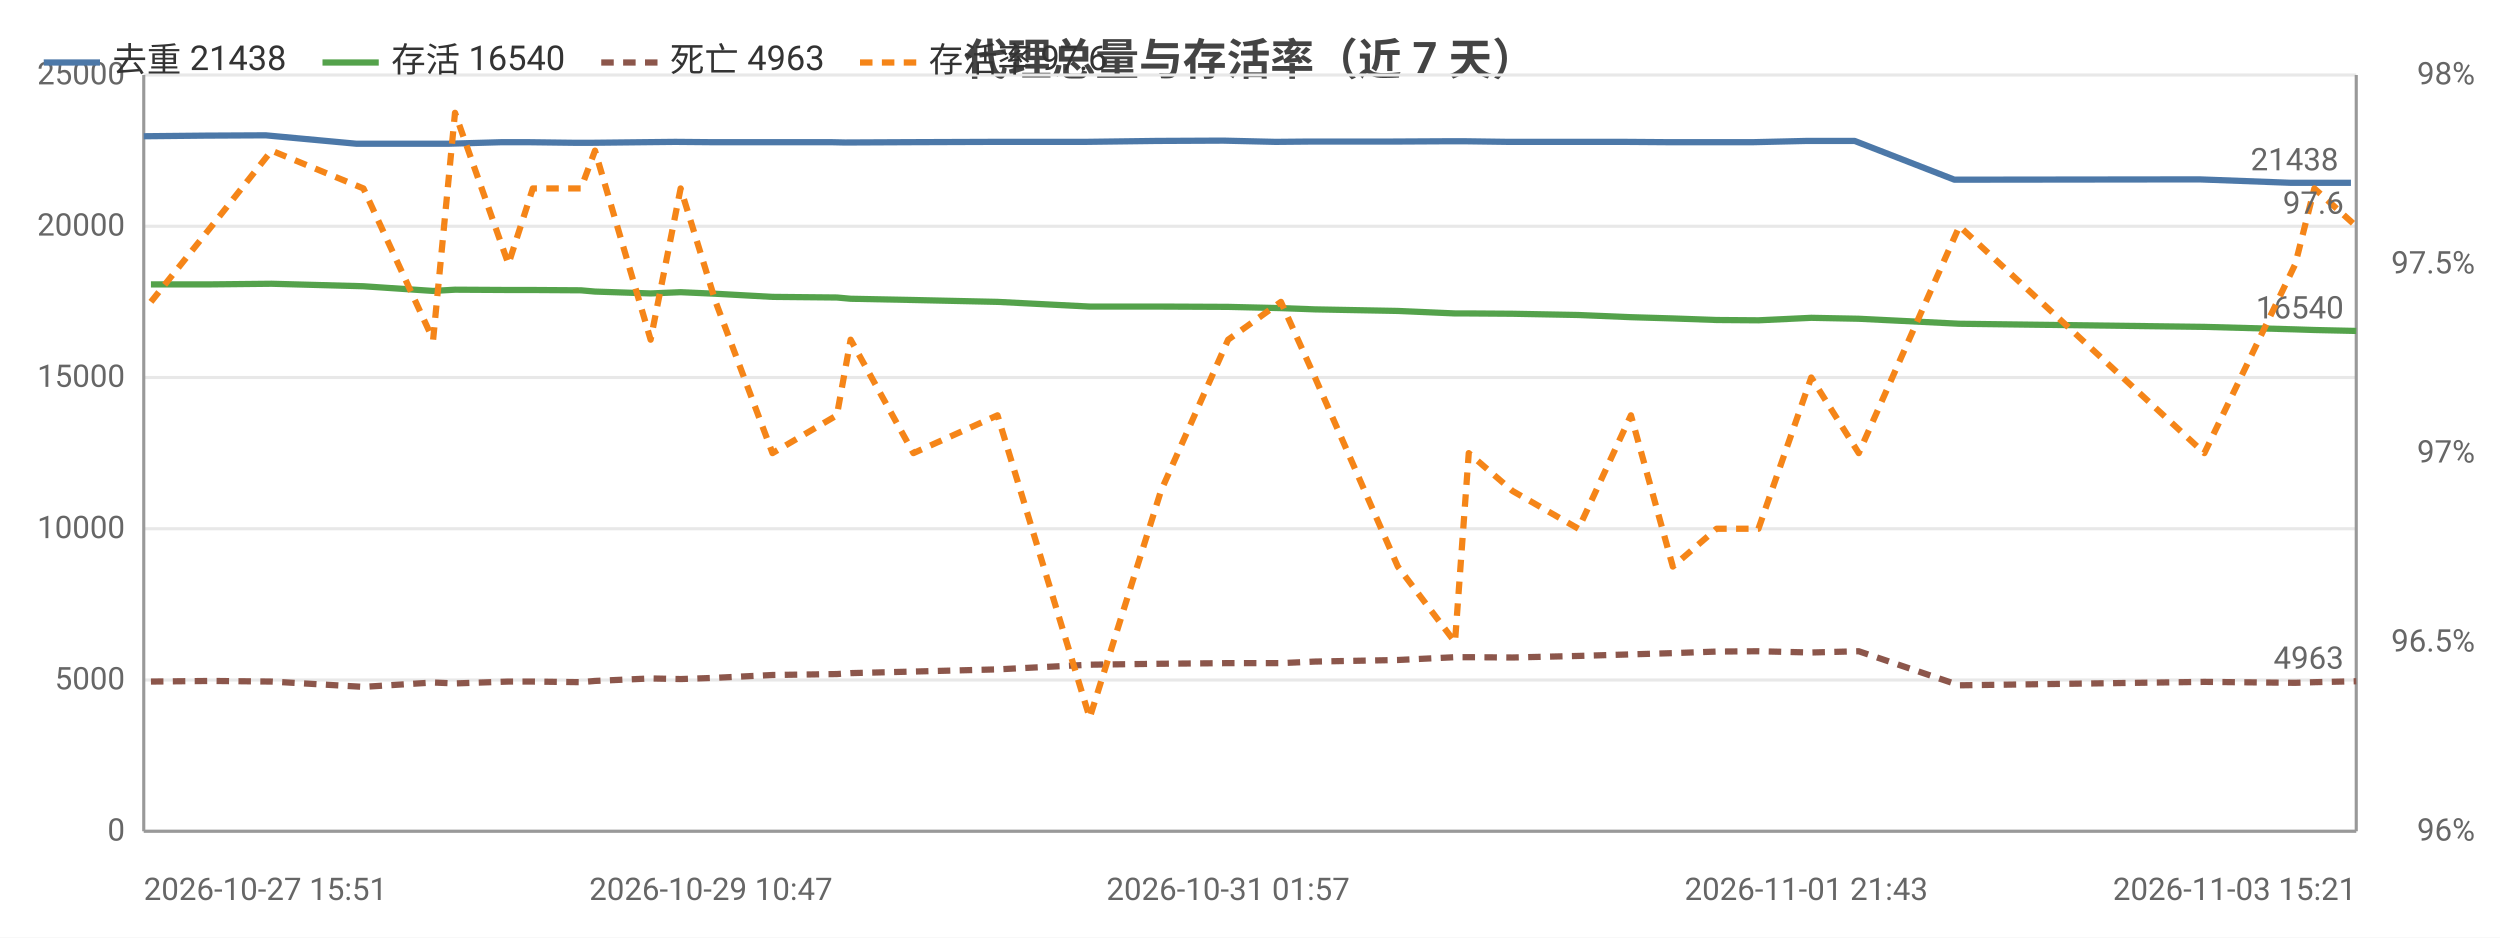
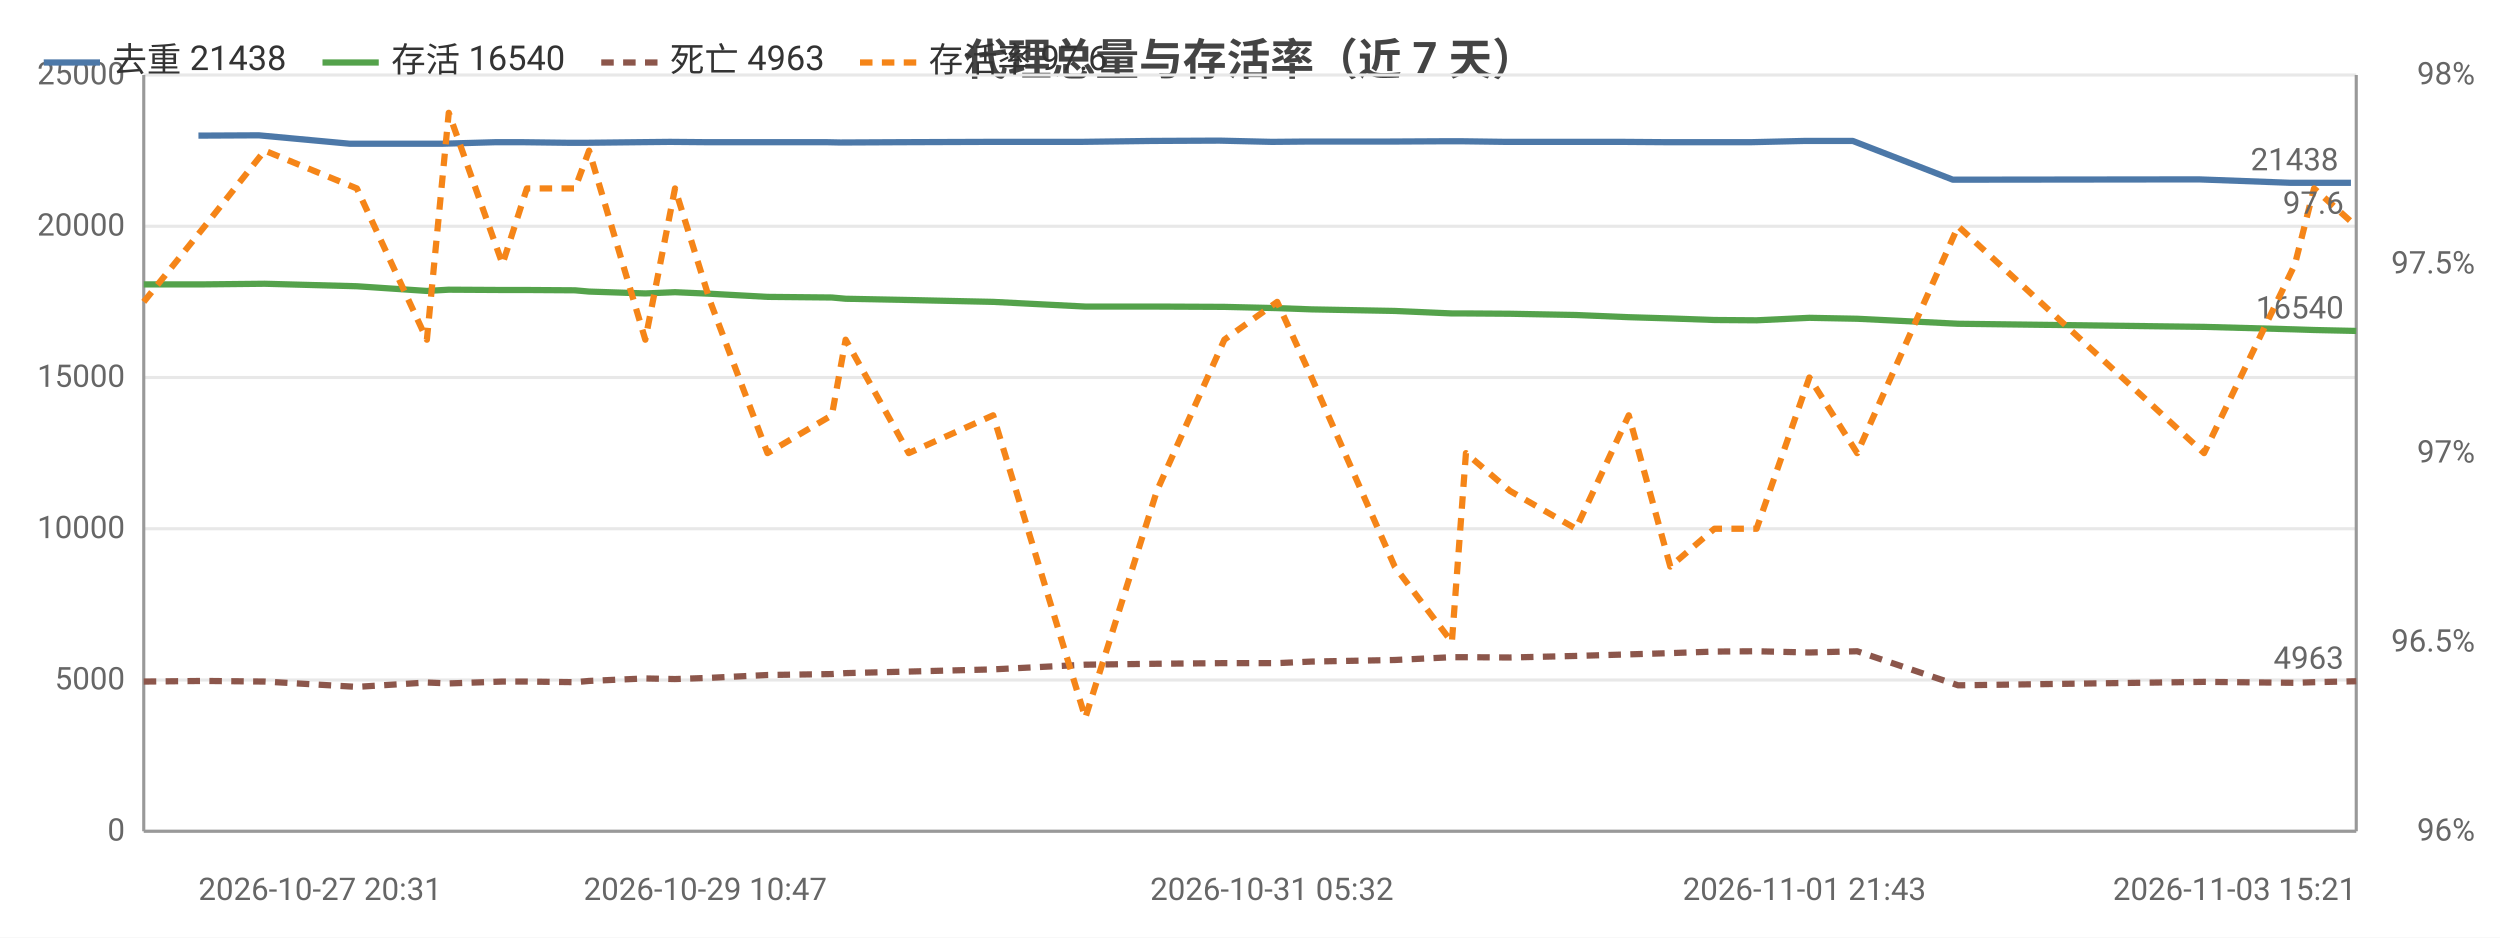
<svg xmlns="http://www.w3.org/2000/svg" width="800" height="300" viewBox="0 0 800 300">
  <rect width="800" height="300" fill="#ffffff" />
  <style>text{font-family:system-ui,-apple-system,'Segoe UI',Roboto,'PingFang SC','Microsoft YaHei','Noto Sans CJK SC',sans-serif}.g{stroke:#e8e8e8;stroke-width:1}.a{stroke:#999;stroke-width:1}.t{font-size:10px;fill:#666}.m{font-size:10px;text-anchor:middle;fill:#666}.e{font-size:10px;text-anchor:end;fill:#666}.l{font-size:11px;fill:#333}.tt{font-size:14px;font-weight:600;text-anchor:middle;fill:#444}.em{font-size:13px;text-anchor:middle;fill:#999}</style>
  <text class="tt" x="400.0" y="24">代理总量与存活率（近 7 天）</text>
  <line class="g" x1="46" y1="266" x2="754" y2="266" />
  <text class="e" x="40" y="269">0</text>
  <line class="g" x1="46" y1="217.6" x2="754" y2="217.6" />
  <text class="e" x="40" y="220.6">5000</text>
  <line class="g" x1="46" y1="169.2" x2="754" y2="169.2" />
  <text class="e" x="40" y="172.2">10000</text>
  <line class="g" x1="46" y1="120.8" x2="754" y2="120.8" />
  <text class="e" x="40" y="123.8">15000</text>
  <line class="g" x1="46" y1="72.4" x2="754" y2="72.4" />
  <text class="e" x="40" y="75.4">20000</text>
  <line class="g" x1="46" y1="24" x2="754" y2="24" />
  <text class="e" x="40" y="27">25000</text>
  <text class="e" x="792" y="269">96%</text>
  <text class="e" x="792" y="208.5">96.5%</text>
  <text class="e" x="792" y="148">97%</text>
  <text class="e" x="792" y="87.5">97.5%</text>
  <text class="e" x="792" y="27">98%</text>
  <line class="a" x1="754" y1="24" x2="754" y2="266" />
  <line class="a" x1="46" y1="24" x2="46" y2="266" />
  <line class="a" x1="46" y1="266" x2="754" y2="266" />
-   <polyline fill="none" stroke="#4c78a8" stroke-width="2" stroke-linejoin="round" points="46,43.6 65.7,43.4 85.0,43.3 114.1,46.0 136.7,46.0 143.4,46.0 160.6,45.5 168.7,45.5 184.3,45.7 188.7,45.7 206.6,45.5 216.1,45.4 227.5,45.5 245.5,45.5 265.9,45.5 270.4,45.6 290.6,45.5 317.5,45.4 347.1,45.4 370.0,45.1 391.4,45.0 408.2,45.4 419.0,45.3 445.6,45.3 463.9,45.2 468.4,45.2 482.7,45.4 503.7,45.4 520.1,45.4 533.5,45.5 547.8,45.5 561.1,45.5 578.0,45.1 593.5,45.1 625.4,57.5 703.8,57.4 733.1,58.5 738.7,58.5 752.3,58.5" />
-   <circle cx="46" cy="43.6" r="4" fill="transparent" />
-   <circle cx="85.0" cy="43.3" r="4" fill="transparent" />
-   <circle cx="136.7" cy="46.0" r="4" fill="transparent" />
-   <circle cx="160.6" cy="45.5" r="4" fill="transparent" />
-   <circle cx="184.3" cy="45.7" r="4" fill="transparent" />
-   <circle cx="206.6" cy="45.5" r="4" fill="transparent" />
-   <circle cx="227.5" cy="45.5" r="4" fill="transparent" />
-   <circle cx="265.9" cy="45.5" r="4" fill="transparent" />
-   <circle cx="290.6" cy="45.5" r="4" fill="transparent" />
-   <circle cx="347.1" cy="45.4" r="4" fill="transparent" />
-   <circle cx="391.4" cy="45.0" r="4" fill="transparent" />
-   <circle cx="419.0" cy="45.3" r="4" fill="transparent" />
-   <circle cx="463.9" cy="45.2" r="4" fill="transparent" />
-   <circle cx="482.7" cy="45.4" r="4" fill="transparent" />
-   <circle cx="520.1" cy="45.4" r="4" fill="transparent" />
-   <circle cx="547.8" cy="45.5" r="4" fill="transparent" />
-   <circle cx="578.0" cy="45.1" r="4" fill="transparent" />
-   <circle cx="625.4" cy="57.5" r="4" fill="transparent" />
-   <circle cx="733.1" cy="58.5" r="4" fill="transparent" />
+   <polyline fill="none" stroke="#4c78a8" stroke-width="2" stroke-linejoin="round" points="63.5,43.4 82.8,43.3 112.0,46.0 134.7,46.0 141.4,46.0 158.7,45.5 166.8,45.5 182.4,45.7 186.9,45.7 204.8,45.5 214.4,45.4 225.7,45.5 243.9,45.5 264.3,45.5 268.9,45.6 289.1,45.5 316.1,45.4 345.8,45.4 368.7,45.1 390.2,45.0 407.0,45.4 417.9,45.3 444.6,45.3 463.0,45.2 467.4,45.2 481.8,45.4 502.9,45.4 519.4,45.4 532.8,45.5 547.1,45.5 560.5,45.5 577.4,45.1 592.9,45.1 624.9,57.5 703.6,57.4 733.0,58.5 738.6,58.5 752.3,58.5" />
+   <circle cx="63.5" cy="43.4" r="4" fill="transparent" />
+   <circle cx="112.0" cy="46.0" r="4" fill="transparent" />
+   <circle cx="141.4" cy="46.0" r="4" fill="transparent" />
+   <circle cx="166.8" cy="45.5" r="4" fill="transparent" />
+   <circle cx="186.9" cy="45.7" r="4" fill="transparent" />
+   <circle cx="214.4" cy="45.4" r="4" fill="transparent" />
+   <circle cx="243.9" cy="45.5" r="4" fill="transparent" />
+   <circle cx="268.9" cy="45.6" r="4" fill="transparent" />
+   <circle cx="316.1" cy="45.4" r="4" fill="transparent" />
+   <circle cx="368.7" cy="45.1" r="4" fill="transparent" />
+   <circle cx="390.2" cy="45.0" r="4" fill="transparent" />
+   <circle cx="417.9" cy="45.3" r="4" fill="transparent" />
+   <circle cx="463.0" cy="45.2" r="4" fill="transparent" />
+   <circle cx="481.8" cy="45.4" r="4" fill="transparent" />
+   <circle cx="519.4" cy="45.4" r="4" fill="transparent" />
+   <circle cx="547.1" cy="45.5" r="4" fill="transparent" />
+   <circle cx="577.4" cy="45.1" r="4" fill="transparent" />
+   <circle cx="624.9" cy="57.5" r="4" fill="transparent" />
+   <circle cx="733.0" cy="58.5" r="4" fill="transparent" />
  <circle cx="752.3" cy="58.5" r="4" fill="transparent" />
  <text class="t" x="748.3" y="54.5" text-anchor="end" fill="#4c78a8">21438</text>
-   <polyline fill="none" stroke="#54a24b" stroke-width="2" stroke-linejoin="round" points="48.3,91.0 67.7,91.0 86.9,90.8 116.3,91.6 138.6,93.1 145.6,92.7 162.7,92.8 170.5,92.8 185.9,92.9 190.4,93.3 208.2,93.9 217.8,93.5 229.0,94.0 247.2,95.0 267.8,95.2 272.2,95.6 292.3,96.0 319.2,96.6 348.7,98.1 371.5,98.1 393.0,98.2 409.9,98.6 420.8,99.0 447.3,99.5 465.6,100.3 470.0,100.3 484.0,100.4 505.1,100.8 521.9,101.5 535.3,101.9 549.3,102.4 562.7,102.5 579.6,101.7 594.8,102.0 627.0,103.6 705.4,104.6 734.5,105.4 740.6,105.6 754,105.9" />
-   <circle cx="48.3" cy="91.0" r="4" fill="transparent" />
-   <circle cx="86.9" cy="90.8" r="4" fill="transparent" />
-   <circle cx="138.6" cy="93.1" r="4" fill="transparent" />
-   <circle cx="162.7" cy="92.8" r="4" fill="transparent" />
-   <circle cx="185.9" cy="92.9" r="4" fill="transparent" />
-   <circle cx="208.2" cy="93.9" r="4" fill="transparent" />
-   <circle cx="229.0" cy="94.0" r="4" fill="transparent" />
-   <circle cx="267.8" cy="95.2" r="4" fill="transparent" />
-   <circle cx="292.3" cy="96.0" r="4" fill="transparent" />
-   <circle cx="348.7" cy="98.1" r="4" fill="transparent" />
-   <circle cx="393.0" cy="98.2" r="4" fill="transparent" />
-   <circle cx="420.8" cy="99.0" r="4" fill="transparent" />
-   <circle cx="465.6" cy="100.3" r="4" fill="transparent" />
-   <circle cx="484.0" cy="100.4" r="4" fill="transparent" />
-   <circle cx="521.9" cy="101.5" r="4" fill="transparent" />
-   <circle cx="549.3" cy="102.4" r="4" fill="transparent" />
-   <circle cx="579.6" cy="101.7" r="4" fill="transparent" />
-   <circle cx="627.0" cy="103.6" r="4" fill="transparent" />
-   <circle cx="734.5" cy="105.4" r="4" fill="transparent" />
+   <polyline fill="none" stroke="#54a24b" stroke-width="2" stroke-linejoin="round" points="46,91.0 65.5,91.0 84.7,90.8 114.2,91.6 136.6,93.1 143.6,92.7 160.8,92.8 168.6,92.8 184.0,92.9 188.5,93.3 206.5,93.9 216.0,93.5 227.3,94.0 245.6,95.0 266.2,95.2 270.6,95.6 290.8,96.0 317.8,96.6 347.3,98.1 370.2,98.1 391.8,98.2 408.7,98.6 419.7,99.0 446.3,99.5 464.6,100.3 469.1,100.3 483.2,100.4 504.3,100.8 521.2,101.5 534.5,101.9 548.6,102.4 562.1,102.5 579.0,101.7 594.3,102.0 626.6,103.6 705.3,104.6 734.4,105.4 740.5,105.6 754,105.9" />
+   <circle cx="46" cy="91.0" r="4" fill="transparent" />
+   <circle cx="84.7" cy="90.8" r="4" fill="transparent" />
+   <circle cx="136.6" cy="93.1" r="4" fill="transparent" />
+   <circle cx="160.8" cy="92.8" r="4" fill="transparent" />
+   <circle cx="184.0" cy="92.9" r="4" fill="transparent" />
+   <circle cx="206.5" cy="93.9" r="4" fill="transparent" />
+   <circle cx="227.3" cy="94.0" r="4" fill="transparent" />
+   <circle cx="266.2" cy="95.2" r="4" fill="transparent" />
+   <circle cx="290.8" cy="96.0" r="4" fill="transparent" />
+   <circle cx="347.3" cy="98.1" r="4" fill="transparent" />
+   <circle cx="391.8" cy="98.2" r="4" fill="transparent" />
+   <circle cx="419.7" cy="99.0" r="4" fill="transparent" />
+   <circle cx="464.6" cy="100.3" r="4" fill="transparent" />
+   <circle cx="483.2" cy="100.4" r="4" fill="transparent" />
+   <circle cx="521.2" cy="101.5" r="4" fill="transparent" />
+   <circle cx="548.6" cy="102.4" r="4" fill="transparent" />
+   <circle cx="579.0" cy="101.7" r="4" fill="transparent" />
+   <circle cx="626.6" cy="103.6" r="4" fill="transparent" />
+   <circle cx="734.4" cy="105.4" r="4" fill="transparent" />
  <circle cx="754" cy="105.9" r="4" fill="transparent" />
  <text class="t" x="750" y="101.9" text-anchor="end" fill="#54a24b">16540</text>
-   <polyline fill="none" stroke="#8c564b" stroke-width="2" stroke-dasharray="4,3" stroke-linejoin="round" points="48.3,218.1 67.7,217.9 86.9,218.1 116.3,219.8 138.6,218.4 145.6,218.7 162.7,218.1 170.5,218.1 185.9,218.3 190.4,217.9 208.2,217.1 217.8,217.3 229.0,216.9 247.2,216.0 267.8,215.7 272.2,215.4 292.3,214.9 319.2,214.2 348.7,212.7 371.5,212.4 393.0,212.2 409.9,212.2 420.8,211.7 447.3,211.2 465.6,210.3 470.0,210.3 484.0,210.4 505.1,209.9 521.9,209.4 535.3,209.0 549.3,208.5 562.7,208.4 579.6,208.8 594.8,208.4 627.0,219.3 705.4,218.2 734.5,218.5 740.6,218.3 754,218.0" />
-   <circle cx="48.3" cy="218.1" r="4" fill="transparent" />
-   <circle cx="86.9" cy="218.1" r="4" fill="transparent" />
-   <circle cx="138.6" cy="218.4" r="4" fill="transparent" />
-   <circle cx="162.7" cy="218.1" r="4" fill="transparent" />
-   <circle cx="185.9" cy="218.3" r="4" fill="transparent" />
-   <circle cx="208.2" cy="217.1" r="4" fill="transparent" />
-   <circle cx="229.0" cy="216.9" r="4" fill="transparent" />
-   <circle cx="267.8" cy="215.7" r="4" fill="transparent" />
-   <circle cx="292.3" cy="214.9" r="4" fill="transparent" />
-   <circle cx="348.7" cy="212.7" r="4" fill="transparent" />
-   <circle cx="393.0" cy="212.2" r="4" fill="transparent" />
-   <circle cx="420.8" cy="211.7" r="4" fill="transparent" />
-   <circle cx="465.6" cy="210.3" r="4" fill="transparent" />
-   <circle cx="484.0" cy="210.4" r="4" fill="transparent" />
-   <circle cx="521.9" cy="209.4" r="4" fill="transparent" />
-   <circle cx="549.3" cy="208.5" r="4" fill="transparent" />
-   <circle cx="579.6" cy="208.8" r="4" fill="transparent" />
-   <circle cx="627.0" cy="219.3" r="4" fill="transparent" />
-   <circle cx="734.5" cy="218.5" r="4" fill="transparent" />
+   <polyline fill="none" stroke="#8c564b" stroke-width="2" stroke-dasharray="4,3" stroke-linejoin="round" points="46,218.1 65.5,217.9 84.7,218.1 114.2,219.8 136.6,218.4 143.6,218.7 160.8,218.1 168.6,218.1 184.0,218.3 188.5,217.9 206.5,217.1 216.0,217.3 227.3,216.9 245.6,216.0 266.2,215.7 270.6,215.4 290.8,214.9 317.8,214.2 347.3,212.7 370.2,212.4 391.8,212.2 408.7,212.2 419.7,211.7 446.3,211.2 464.6,210.3 469.1,210.3 483.2,210.4 504.3,209.9 521.2,209.4 534.5,209.0 548.6,208.5 562.1,208.4 579.0,208.8 594.3,208.4 626.6,219.3 705.3,218.2 734.4,218.5 740.5,218.3 754,218.0" />
+   <circle cx="46" cy="218.1" r="4" fill="transparent" />
+   <circle cx="84.7" cy="218.1" r="4" fill="transparent" />
+   <circle cx="136.6" cy="218.4" r="4" fill="transparent" />
+   <circle cx="160.8" cy="218.1" r="4" fill="transparent" />
+   <circle cx="184.0" cy="218.3" r="4" fill="transparent" />
+   <circle cx="206.5" cy="217.1" r="4" fill="transparent" />
+   <circle cx="227.3" cy="216.9" r="4" fill="transparent" />
+   <circle cx="266.2" cy="215.7" r="4" fill="transparent" />
+   <circle cx="290.8" cy="214.9" r="4" fill="transparent" />
+   <circle cx="347.3" cy="212.7" r="4" fill="transparent" />
+   <circle cx="391.8" cy="212.2" r="4" fill="transparent" />
+   <circle cx="419.7" cy="211.7" r="4" fill="transparent" />
+   <circle cx="464.6" cy="210.3" r="4" fill="transparent" />
+   <circle cx="483.2" cy="210.4" r="4" fill="transparent" />
+   <circle cx="521.2" cy="209.4" r="4" fill="transparent" />
+   <circle cx="548.6" cy="208.5" r="4" fill="transparent" />
+   <circle cx="579.0" cy="208.8" r="4" fill="transparent" />
+   <circle cx="626.6" cy="219.3" r="4" fill="transparent" />
+   <circle cx="734.4" cy="218.5" r="4" fill="transparent" />
  <circle cx="754" cy="218.0" r="4" fill="transparent" />
  <text class="t" x="750" y="214.0" text-anchor="end" fill="#8c564b">4963</text>
-   <polyline fill="none" stroke="#f58518" stroke-width="2" stroke-dasharray="4,3" stroke-linejoin="round" points="48.3,96.6 67.7,72.4 86.9,48.2 116.3,60.3 138.6,108.7 145.6,36.1 162.7,84.5 170.5,60.3 185.9,60.3 190.4,48.2 208.2,108.7 217.8,60.3 229.0,96.6 247.2,145 267.8,132.9 272.2,108.7 292.3,145 319.2,132.9 348.7,229.7 371.5,157.1 393.0,108.7 409.9,96.6 420.8,120.8 447.3,181.3 465.6,205.5 470.0,145 484.0,157.1 505.1,169.2 521.9,132.9 535.3,181.3 549.3,169.2 562.7,169.2 579.6,120.8 594.8,145 627.0,72.4 705.4,145 734.5,84.5 740.6,60.3 754,72.4" />
-   <circle cx="48.3" cy="96.6" r="4" fill="transparent" />
-   <circle cx="86.9" cy="48.2" r="4" fill="transparent" />
-   <circle cx="138.6" cy="108.7" r="4" fill="transparent" />
-   <circle cx="162.7" cy="84.5" r="4" fill="transparent" />
-   <circle cx="185.9" cy="60.3" r="4" fill="transparent" />
-   <circle cx="208.2" cy="108.7" r="4" fill="transparent" />
-   <circle cx="229.0" cy="96.6" r="4" fill="transparent" />
-   <circle cx="267.8" cy="132.9" r="4" fill="transparent" />
-   <circle cx="292.3" cy="145" r="4" fill="transparent" />
-   <circle cx="348.7" cy="229.7" r="4" fill="transparent" />
-   <circle cx="393.0" cy="108.7" r="4" fill="transparent" />
-   <circle cx="420.8" cy="120.8" r="4" fill="transparent" />
-   <circle cx="465.6" cy="205.5" r="4" fill="transparent" />
-   <circle cx="484.0" cy="157.1" r="4" fill="transparent" />
-   <circle cx="521.9" cy="132.9" r="4" fill="transparent" />
-   <circle cx="549.3" cy="169.2" r="4" fill="transparent" />
-   <circle cx="579.6" cy="120.8" r="4" fill="transparent" />
-   <circle cx="627.0" cy="72.4" r="4" fill="transparent" />
-   <circle cx="734.5" cy="84.5" r="4" fill="transparent" />
+   <polyline fill="none" stroke="#f58518" stroke-width="2" stroke-dasharray="4,3" stroke-linejoin="round" points="46,96.6 65.5,72.4 84.7,48.2 114.2,60.3 136.6,108.7 143.6,36.1 160.8,84.5 168.6,60.3 184.0,60.3 188.5,48.2 206.5,108.7 216.0,60.3 227.3,96.6 245.6,145 266.2,132.9 270.6,108.7 290.8,145 317.8,132.9 347.3,229.7 370.2,157.1 391.8,108.7 408.7,96.6 419.7,120.8 446.3,181.3 464.6,205.5 469.1,145 483.2,157.1 504.3,169.2 521.2,132.9 534.5,181.3 548.6,169.2 562.1,169.2 579.0,120.8 594.3,145 626.6,72.4 705.3,145 734.4,84.5 740.5,60.3 754,72.4" />
+   <circle cx="46" cy="96.6" r="4" fill="transparent" />
+   <circle cx="84.7" cy="48.2" r="4" fill="transparent" />
+   <circle cx="136.6" cy="108.7" r="4" fill="transparent" />
+   <circle cx="160.8" cy="84.5" r="4" fill="transparent" />
+   <circle cx="184.0" cy="60.3" r="4" fill="transparent" />
+   <circle cx="206.5" cy="108.7" r="4" fill="transparent" />
+   <circle cx="227.3" cy="96.6" r="4" fill="transparent" />
+   <circle cx="266.2" cy="132.9" r="4" fill="transparent" />
+   <circle cx="290.8" cy="145" r="4" fill="transparent" />
+   <circle cx="347.3" cy="229.7" r="4" fill="transparent" />
+   <circle cx="391.8" cy="108.7" r="4" fill="transparent" />
+   <circle cx="419.7" cy="120.8" r="4" fill="transparent" />
+   <circle cx="464.6" cy="205.5" r="4" fill="transparent" />
+   <circle cx="483.2" cy="157.1" r="4" fill="transparent" />
+   <circle cx="521.2" cy="132.9" r="4" fill="transparent" />
+   <circle cx="548.6" cy="169.2" r="4" fill="transparent" />
+   <circle cx="579.0" cy="120.8" r="4" fill="transparent" />
+   <circle cx="626.6" cy="72.4" r="4" fill="transparent" />
+   <circle cx="734.4" cy="84.5" r="4" fill="transparent" />
  <circle cx="754" cy="72.4" r="4" fill="transparent" />
  <text class="t" x="750" y="68.4" text-anchor="end" fill="#f58518">97.6</text>
-   <text class="t" x="46" y="288">2026-10-27 15:51</text>
-   <text class="m" x="227.5" y="288">2026-10-29 10:47</text>
-   <text class="m" x="393.0" y="288">2026-10-31 01:57</text>
-   <text class="m" x="578.0" y="288">2026-11-01 21:43</text>
+   <text class="t" x="63.5" y="288">2026-10-27 20:31</text>
+   <text class="m" x="225.7" y="288">2026-10-29 10:47</text>
+   <text class="m" x="407.0" y="288">2026-10-31 05:32</text>
+   <text class="m" x="577.4" y="288">2026-11-01 21:43</text>
  <text class="e" x="754" y="288">2026-11-03 15:21</text>
  <line x1="14" y1="20" x2="32" y2="20" stroke="#4c78a8" stroke-width="2" />
  <text class="l" x="36" y="23">去重 21438</text>
  <line x1="103.2" y1="20" x2="121.2" y2="20" stroke="#54a24b" stroke-width="2" />
  <text class="l" x="125.2" y="23">存活 16540</text>
  <line x1="192.4" y1="20" x2="210.4" y2="20" stroke="#8c564b" stroke-width="2" stroke-dasharray="4,3" />
  <text class="l" x="214.4" y="23">死亡 4963</text>
  <line x1="275.2" y1="20" x2="293.2" y2="20" stroke="#f58518" stroke-width="2" stroke-dasharray="4,3" />
  <text class="l" x="297.2" y="23">存活率 97.6</text>
</svg>
